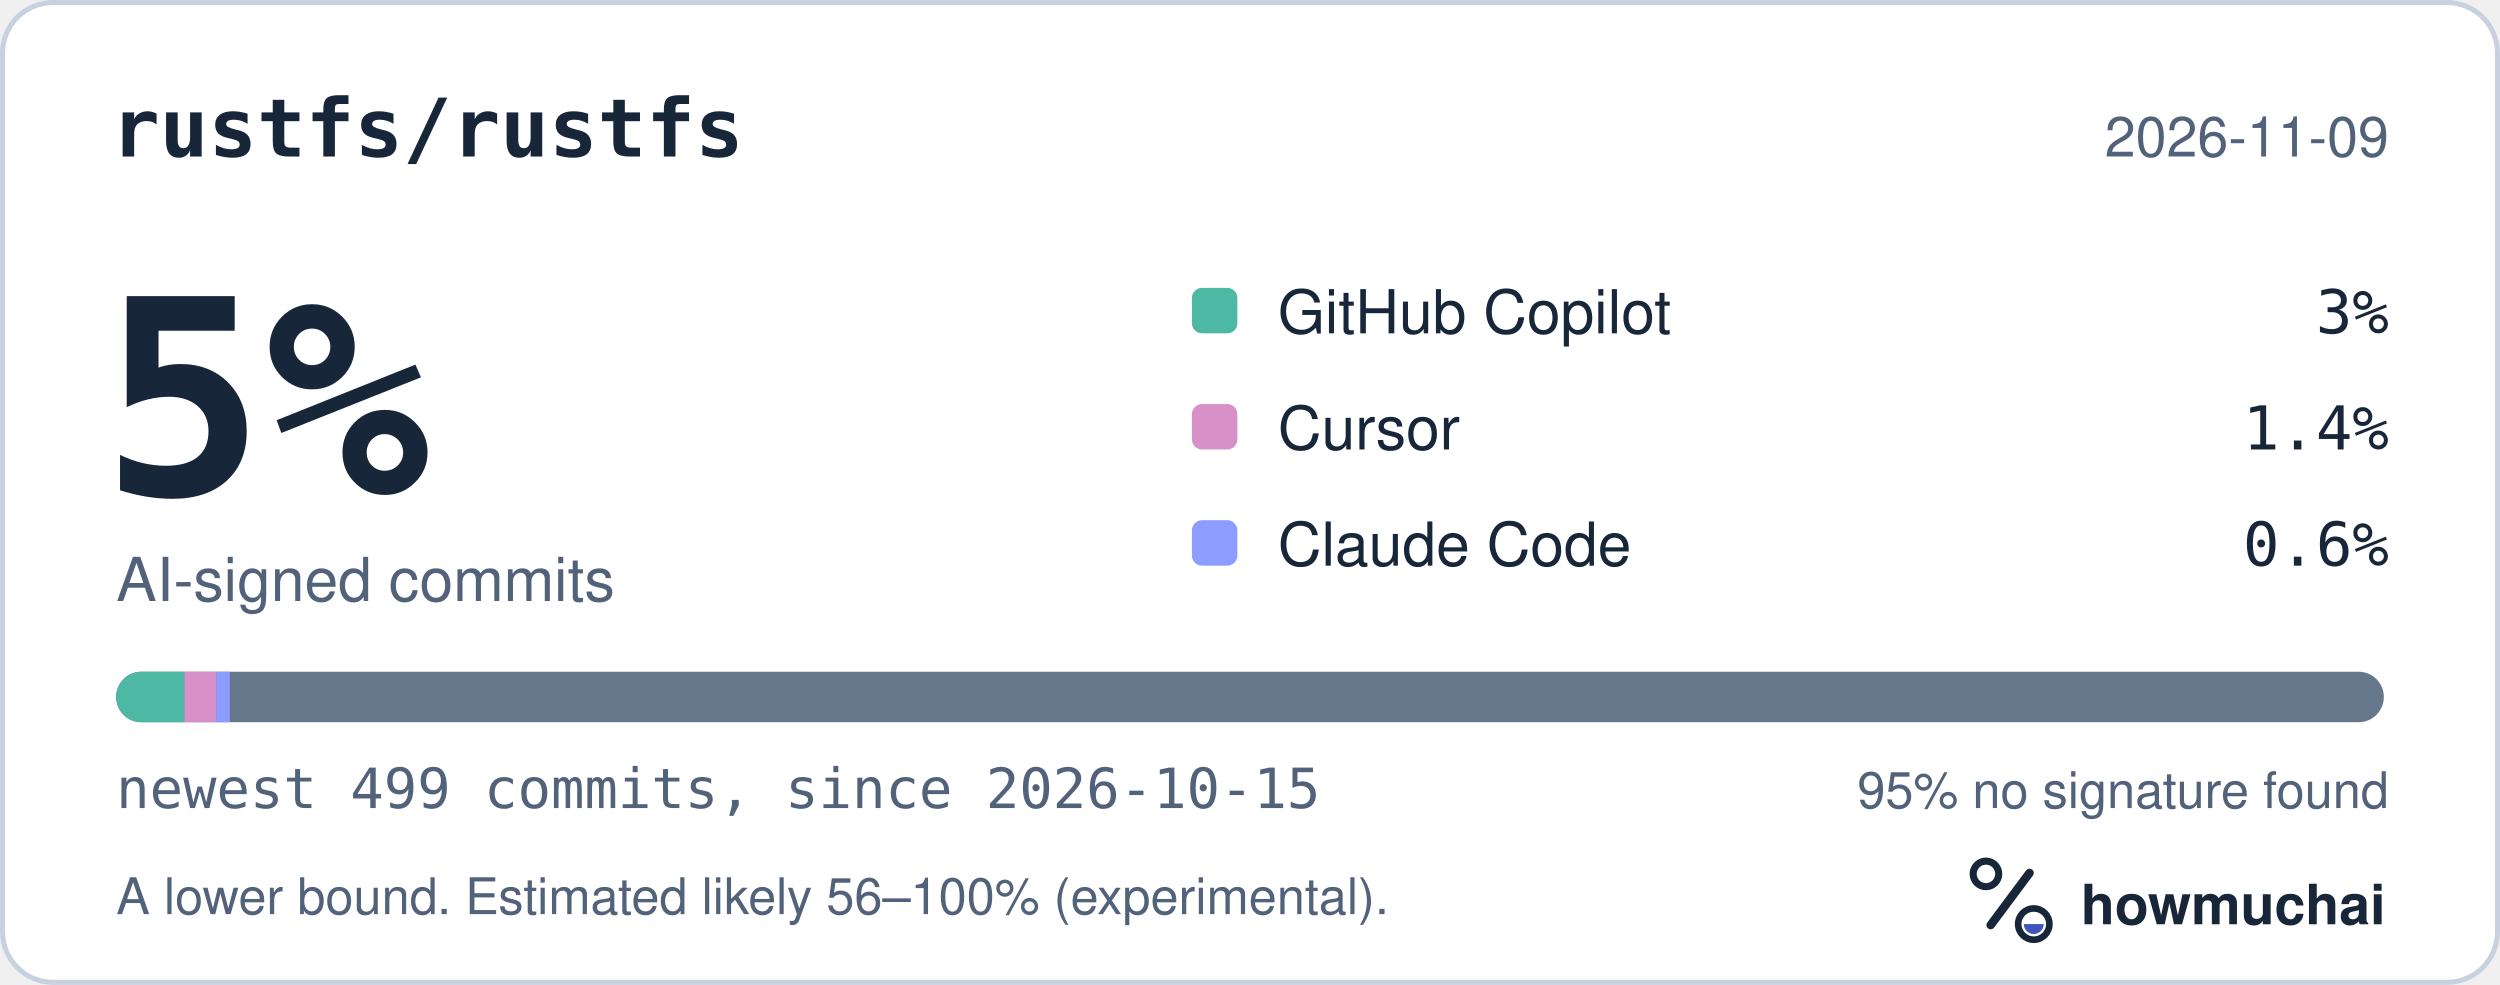
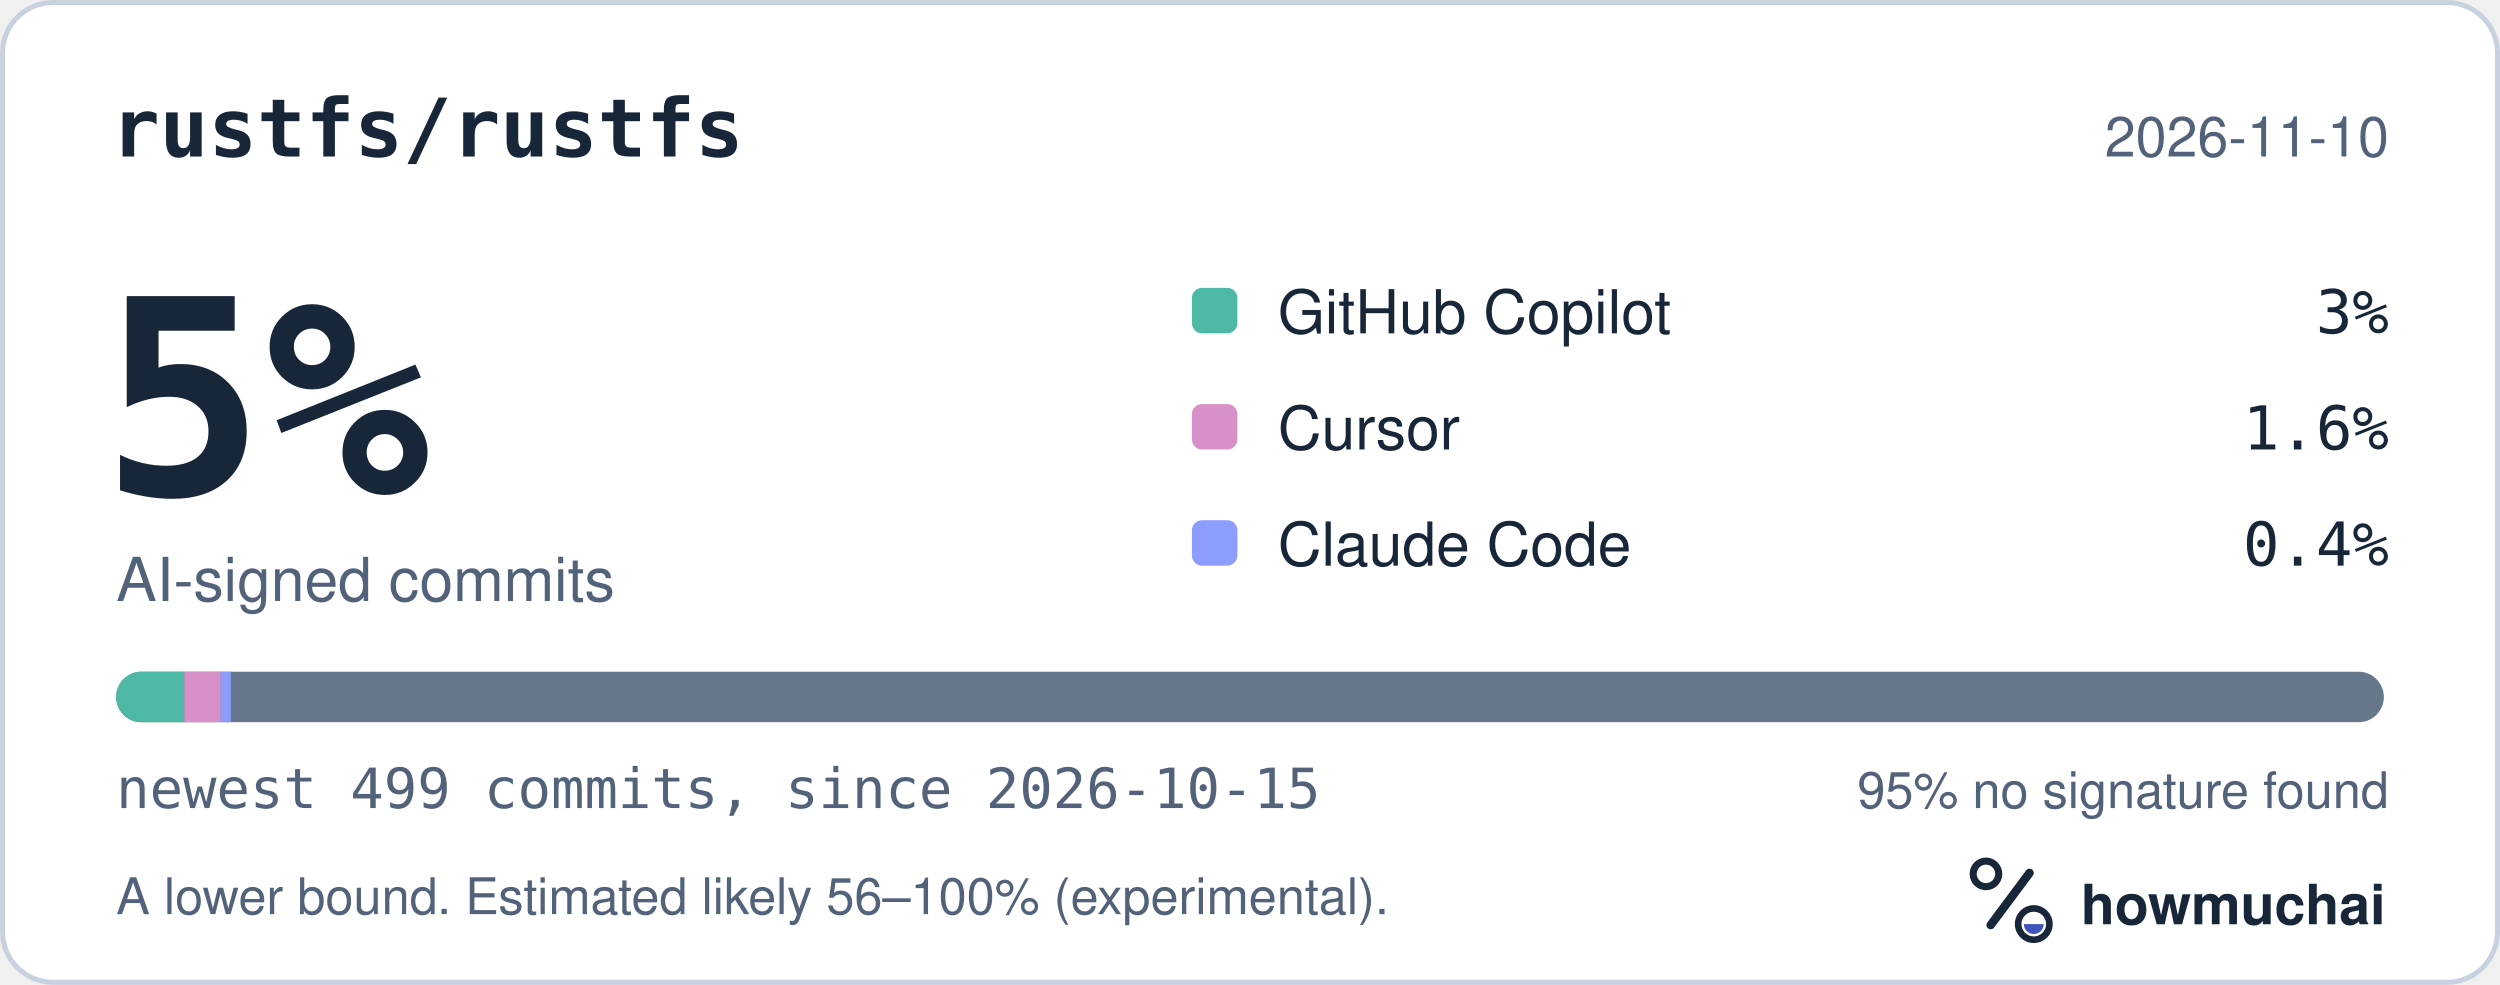
<svg xmlns="http://www.w3.org/2000/svg" width="495" height="195" viewBox="0 0 495 195" role="img" aria-labelledby="hm-t hm-d">
  <rect x="0.5" y="0.5" width="494" height="194" rx="10" fill="#FFFFFF" stroke="#C7D1DF" />
  <text x="22" y="31" fill="#18263A" font-family="ui-monospace, SF Mono, Menlo, Consolas, IBM Plex Mono, monospace" font-size="16" font-weight="600">rustfs/rustfs</text>
-   <text x="473" y="31" fill="#52627A" font-family="-apple-system, BlinkMacSystemFont, Segoe UI, Helvetica, Arial, Fira Sans, sans-serif" font-size="11" text-anchor="end">2026-11-09</text>
+   <text x="473" y="31" fill="#52627A" font-family="-apple-system, BlinkMacSystemFont, Segoe UI, Helvetica, Arial, Fira Sans, sans-serif" font-size="11" text-anchor="end">2026-11-10</text>
  <text x="20" y="98" fill="#18263A" font-family="ui-monospace, SF Mono, Menlo, Consolas, IBM Plex Mono, monospace" font-size="54" font-weight="700">5%</text>
  <text x="23" y="119" fill="#52627A" font-family="-apple-system, BlinkMacSystemFont, Segoe UI, Helvetica, Arial, Fira Sans, sans-serif" font-size="12">AI-signed commits</text>
  <rect x="236" y="57" width="9" height="9" rx="2" fill="#4DB8A4" />
  <text x="253" y="66" fill="#18263A" font-family="-apple-system, BlinkMacSystemFont, Segoe UI, Helvetica, Arial, Fira Sans, sans-serif" font-size="12">GitHub Copilot</text>
  <text x="473" y="66" fill="#18263A" font-family="ui-monospace, SF Mono, Menlo, Consolas, IBM Plex Mono, monospace" font-size="12" text-anchor="end">3%</text>
  <rect x="236" y="80" width="9" height="9" rx="2" fill="#D891C8" />
  <text x="253" y="89" fill="#18263A" font-family="-apple-system, BlinkMacSystemFont, Segoe UI, Helvetica, Arial, Fira Sans, sans-serif" font-size="12">Cursor</text>
-   <text x="473" y="89" fill="#18263A" font-family="ui-monospace, SF Mono, Menlo, Consolas, IBM Plex Mono, monospace" font-size="12" text-anchor="end">1.4%</text>
+   <text x="473" y="89" fill="#18263A" font-family="ui-monospace, SF Mono, Menlo, Consolas, IBM Plex Mono, monospace" font-size="12" text-anchor="end">1.6%</text>
  <rect x="236" y="103" width="9" height="9" rx="2" fill="#8D9DFF" />
  <text x="253" y="112" fill="#18263A" font-family="-apple-system, BlinkMacSystemFont, Segoe UI, Helvetica, Arial, Fira Sans, sans-serif" font-size="12">Claude Code</text>
-   <text x="473" y="112" fill="#18263A" font-family="ui-monospace, SF Mono, Menlo, Consolas, IBM Plex Mono, monospace" font-size="12" text-anchor="end">0.6%</text>
+   <text x="473" y="112" fill="#18263A" font-family="ui-monospace, SF Mono, Menlo, Consolas, IBM Plex Mono, monospace" font-size="12" text-anchor="end">0.4%</text>
  <defs>
    <clipPath id="hm-bar">
      <rect x="23" y="133" width="449" height="10" rx="5" />
    </clipPath>
  </defs>
  <rect x="23" y="133" width="449" height="10" rx="5" fill="#66768B" />
  <g clip-path="url(#hm-bar)">
    <rect x="23.00" y="133" width="13.50" height="10" fill="#4DB8A4" />
-     <rect x="36.50" y="133" width="6.30" height="10" fill="#D891C8" />
-     <rect x="42.80" y="133" width="2.70" height="10" fill="#8D9DFF" />
+     <rect x="36.50" y="133" width="7.20" height="10" fill="#D891C8" />
+     <rect x="43.70" y="133" width="2.00" height="10" fill="#8D9DFF" />
  </g>
  <text x="23" y="160" fill="#52627A" font-family="ui-monospace, SF Mono, Menlo, Consolas, IBM Plex Mono, monospace" font-size="11">newest 499 commits, since 2026-10-15</text>
  <text x="473" y="160" fill="#52627A" font-family="-apple-system, BlinkMacSystemFont, Segoe UI, Helvetica, Arial, Fira Sans, sans-serif" font-size="10" text-anchor="end">95% no signature found</text>
  <text x="23" y="181" fill="#52627A" font-family="-apple-system, BlinkMacSystemFont, Segoe UI, Helvetica, Arial, Fira Sans, sans-serif" font-size="10">A lower bound. Estimated likely 56–100% (experimental).</text>
  <g transform="translate(386 166) scale(0.046875)">
    <circle cx="154" cy="150" r="54" fill="none" stroke="#18263A" stroke-width="30" />
    <path d="M174 366 338 146" fill="none" stroke="#18263A" stroke-width="36" stroke-linecap="round" />
    <circle cx="356" cy="362" r="66" fill="none" stroke="#18263A" stroke-width="28" />
    <path d="M314 362a42 42 0 0 0 84 0Z" fill="#4056BC" />
  </g>
  <text x="412" y="183" fill="#18263A" font-family="-apple-system, BlinkMacSystemFont, Segoe UI, Helvetica, Arial, Fira Sans, sans-serif" font-size="11" font-weight="650">howmuchai</text>
</svg>
